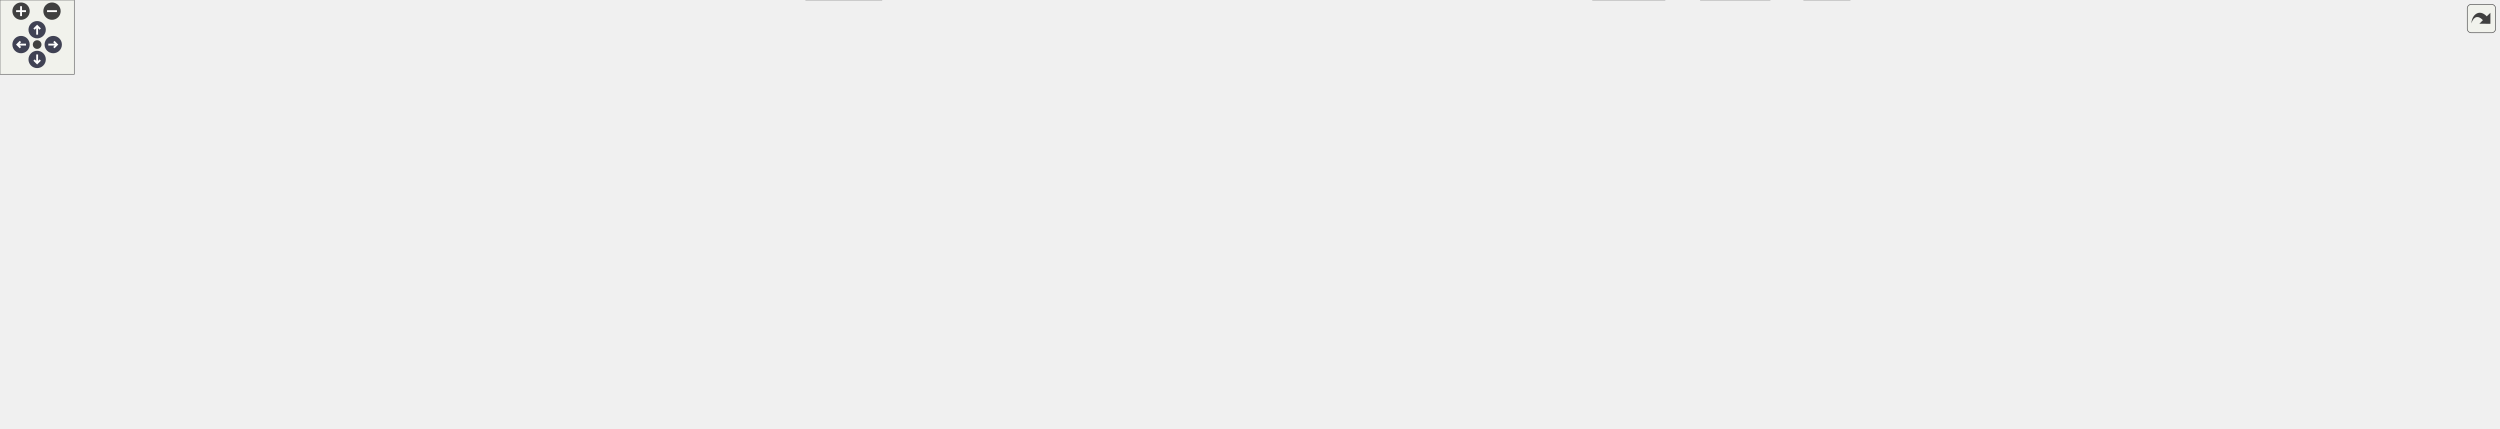
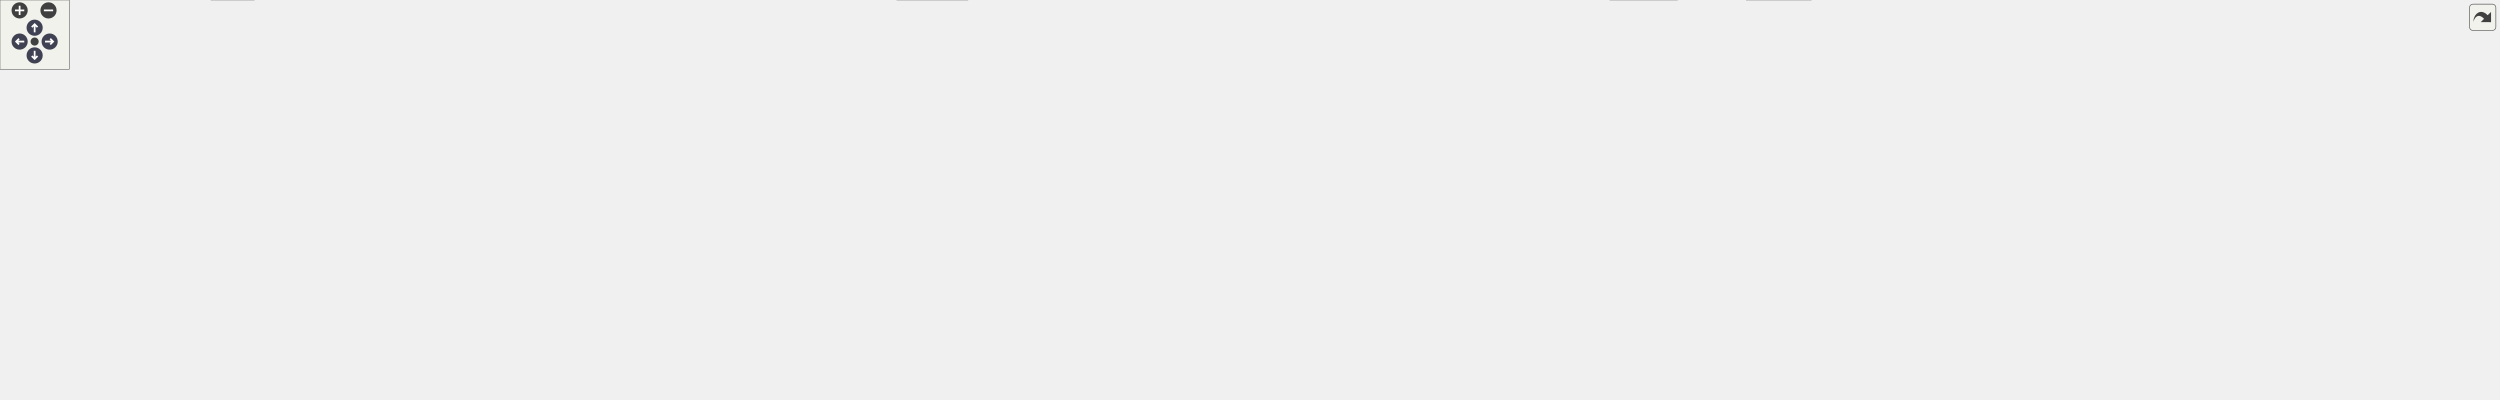
<svg xmlns="http://www.w3.org/2000/svg" xmlns:xlink="http://www.w3.org/1999/xlink" id="main" version="1.1" xml:space="preserve">
  <style type="text/css">
.node, .edge {opacity: 0.7;}
.node.selected, .edge.selected {opacity: 1;}
.edge:hover path { stroke: red; }
.edge:hover polygon { stroke: red; fill: red; }
</style>
  <defs>
    <circle id="rim" cx="0" cy="0" r="7" />
    <circle id="rim2" cx="0" cy="0" r="3.5" />
    <g id="zoomPlus">
      <use xlink:href="#rim" fill="#404040">
        <set attributeName="fill" to="#808080" begin="zoomplus.mouseover" end="zoomplus.mouseout" />
      </use>
      <path d="M-4,0h8M0,-4v8" fill="none" stroke="white" stroke-width="1.5" pointer-events="none" />
    </g>
    <g id="zoomMin">
      <use xlink:href="#rim" fill="#404040">
        <set attributeName="fill" to="#808080" begin="zoomminus.mouseover" end="zoomminus.mouseout" />
      </use>
      <path d="M-4,0h8" fill="none" stroke="white" stroke-width="1.5" pointer-events="none" />
    </g>
    <g id="arrowUp" transform="translate(30 24)">
      <use xlink:href="#rim" />
      <path pointer-events="none" fill="none" stroke="white" stroke-width="1.5" d="M0,-3.0v7 M-2.5,-0.5L0,-3.0L2.5,-0.5" />
    </g>
    <g id="arrowRight" transform="rotate(90) translate(36 -43)">
      <use xlink:href="#rim" />
      <path pointer-events="none" fill="none" stroke="white" stroke-width="1.5" d="M0,-3.0v7 M-2.5,-0.5L0,-3.0L2.5,-0.5" />
    </g>
    <g id="arrowDown" transform="rotate(180) translate(-30 -48)">
      <use xlink:href="#rim" />
      <path pointer-events="none" fill="none" stroke="white" stroke-width="1.5" d="M0,-3.0v7 M-2.5,-0.5L0,-3.0L2.5,-0.5" />
    </g>
    <g id="arrowLeft" transform="rotate(270) translate(-36 17)">
      <use xlink:href="#rim" />
      <path pointer-events="none" fill="none" stroke="white" stroke-width="1.5" d="M0,-3.0v7 M-2.5,-0.5L0,-3.0L2.5,-0.5" />
    </g>
    <g id="resetDef">
      <use xlink:href="#rim2" fill="#404040">
        <set attributeName="fill" to="#808080" begin="reset.mouseover" end="reset.mouseout" />
      </use>
    </g>
  </defs>
  <svg id="graph" class="graph">
    <g id="viewport">
      <g id="Node000001" class="node">
        <g id="a_Node000001">
          <a xlink:title="Unit safe linear algebra with mp-units and Eigen.">
-             <polygon fill="#999999" stroke="#666666" points="1414.5,-285.25 1284.5,-285.25 1284.5,-254.75 1414.5,-254.75 1414.5,-285.25" />
-             <text text-anchor="start" x="1292.5" y="-271.75" font-family="Helvetica,sans-Serif" font-size="10.00">/github/workspace/sample</text>
-             <text text-anchor="middle" x="1349.5" y="-260.5" font-family="Helvetica,sans-Serif" font-size="10.00">/mp_units_eigen.cpp</text>
+             <polygon fill="#999999" stroke="#666666" points="1560.5,-285.25 1430.5,-285.25 1430.5,-254.75 1560.5,-254.75 1560.5,-285.25" />
+             <text text-anchor="start" x="1438.5" y="-271.75" font-family="Helvetica,sans-Serif" font-size="10.00">/github/workspace/sample</text>
+             <text text-anchor="middle" x="1495.5" y="-260.5" font-family="Helvetica,sans-Serif" font-size="10.00">/mp_units_eigen.cpp</text>
          </a>
        </g>
      </g>
      <g id="Node000002" class="node">
        <g id="a_Node000002">
          <a xlink:title=" ">
            <polygon fill="#e0e0e0" stroke="#999999" points="97,-213.12 0,-213.12 0,-193.88 97,-193.88 97,-213.12" />
            <text text-anchor="middle" x="48.5" y="-199.62" font-family="Helvetica,sans-Serif" font-size="10.00">fcarouge/linalg.hpp</text>
          </a>
        </g>
      </g>
      <g id="edge1_Node000001_Node000002" class="edge">
        <g id="a_edge1_Node000001_Node000002">
          <a xlink:title=" ">
-             <path fill="none" stroke="#63b8ff" d="M1284.37,-267.92C1063.15,-264.01 341.54,-249.18 111.5,-218.75 105.88,-218.01 100.02,-217 94.23,-215.86" />
-             <polygon fill="#63b8ff" stroke="#63b8ff" points="95.27,-212.51 84.77,-213.87 93.83,-219.36 95.27,-212.51" />
+             <path fill="none" stroke="#63b8ff" d="M1430.25,-268.24C1192.27,-265.23 371.39,-252.56 111.5,-218.75 105.88,-218.02 100.01,-217.02 94.23,-215.89" />
+             <polygon fill="#63b8ff" stroke="#63b8ff" points="95.27,-212.53 84.76,-213.89 93.83,-219.38 95.27,-212.53" />
          </a>
        </g>
      </g>
      <g id="Node000003" class="node">
        <g id="a_Node000003">
          <a xlink:href="typed__linear__algebra_8hpp.xhtml" target="_top" xlink:title="Typed linear algebra implementation.">
-             <polygon fill="white" stroke="#666666" points="999.62,-218.75 891.38,-218.75 891.38,-188.25 999.62,-188.25 999.62,-218.75" />
-             <text text-anchor="start" x="899.38" y="-205.25" font-family="Helvetica,sans-Serif" font-size="10.00">fcarouge/typed_linear</text>
-             <text text-anchor="middle" x="945.5" y="-194" font-family="Helvetica,sans-Serif" font-size="10.00">_algebra.hpp</text>
+             <polygon fill="white" stroke="#666666" points="1083.62,-218.75 975.38,-218.75 975.38,-188.25 1083.62,-188.25 1083.62,-218.75" />
+             <text text-anchor="start" x="983.38" y="-205.25" font-family="Helvetica,sans-Serif" font-size="10.00">fcarouge/typed_linear</text>
+             <text text-anchor="middle" x="1029.5" y="-194" font-family="Helvetica,sans-Serif" font-size="10.00">_algebra.hpp</text>
          </a>
        </g>
      </g>
      <g id="edge2_Node000001_Node000003" class="edge">
        <g id="a_edge2_Node000001_Node000003">
          <a xlink:title=" ">
-             <path fill="none" stroke="#63b8ff" d="M1284.14,-258.57C1209.05,-246.58 1086.54,-227.02 1011.27,-215" />
-             <polygon fill="#63b8ff" stroke="#63b8ff" points="1011.99,-211.57 1001.56,-213.45 1010.89,-218.48 1011.99,-211.57" />
+             <path fill="none" stroke="#63b8ff" d="M1430.21,-259.96C1341.55,-247.69 1183.94,-225.88 1095.11,-213.58" />
+             <polygon fill="#63b8ff" stroke="#63b8ff" points="1095.72,-210.13 1085.33,-212.23 1094.76,-217.07 1095.72,-210.13" />
          </a>
        </g>
      </g>
      <g id="Node000009" class="node">
        <g id="a_Node000009">
          <a xlink:title=" ">
-             <polygon fill="#e0e0e0" stroke="#999999" points="1494,-19.25 1457,-19.25 1457,0 1494,0 1494,-19.25" />
-             <text text-anchor="middle" x="1475.5" y="-5.75" font-family="Helvetica,sans-Serif" font-size="10.00">tuple</text>
-           </a>
-         </g>
-       </g>
-       <g id="edge26_Node000001_Node000009" class="edge">
-         <g id="a_edge26_Node000001_Node000009">
-           <a xlink:title=" ">
-             <path fill="none" stroke="#63b8ff" d="M1325.71,-254.44C1301.92,-238.06 1271.29,-210.81 1289.5,-188.25 1337.2,-129.17 1399.07,-201.92 1456.5,-152.25 1490.53,-122.82 1490.45,-99.97 1485.5,-55.25 1484.59,-47.06 1482.78,-38.18 1480.94,-30.51" />
-             <polygon fill="#63b8ff" stroke="#63b8ff" points="1484.34,-29.69 1478.45,-20.88 1477.57,-31.44 1484.34,-29.69" />
+             <polygon fill="#e0e0e0" stroke="#999999" points="220,-19.25 183,-19.25 183,0 220,0 220,-19.25" />
+             <text text-anchor="middle" x="201.5" y="-5.75" font-family="Helvetica,sans-Serif" font-size="10.00">tuple</text>
+           </a>
+         </g>
+       </g>
+       <g id="edge27_Node000001_Node000009" class="edge">
+         <g id="a_edge27_Node000001_Node000009">
+           <a xlink:title=" ">
+             <path fill="none" stroke="#63b8ff" d="M1430.28,-268.26C1200.23,-265.38 434.82,-253.28 330.5,-218.75 280.53,-202.21 262.01,-195.84 232.5,-152.25 207.06,-114.67 202.08,-59.76 201.36,-30.59" />
+             <polygon fill="#63b8ff" stroke="#63b8ff" points="204.86,-30.95 201.28,-20.98 197.86,-31 204.86,-30.95" />
          </a>
        </g>
      </g>
      <g id="Node000010" class="node">
        <g id="a_Node000010">
          <a xlink:title=" ">
-             <polygon fill="#e0e0e0" stroke="#999999" points="712,-19.25 651,-19.25 651,0 712,0 712,-19.25" />
-             <text text-anchor="middle" x="681.5" y="-5.75" font-family="Helvetica,sans-Serif" font-size="10.00">type_traits</text>
-           </a>
-         </g>
-       </g>
-       <g id="edge27_Node000001_Node000010" class="edge">
-         <g id="a_edge27_Node000001_Node000010">
-           <a xlink:title=" ">
-             <path fill="none" stroke="#63b8ff" d="M1284.22,-267.56C1071.19,-262.63 404.61,-245.24 311.5,-218.75 252.85,-202.06 229.09,-200.26 191.5,-152.25 164.31,-117.52 140.7,-87.77 170.5,-55.25 201.95,-20.94 522.85,-12.91 639.45,-11.11" />
-             <polygon fill="#63b8ff" stroke="#63b8ff" points="639.26,-14.62 649.2,-10.97 639.16,-7.62 639.26,-14.62" />
+             <polygon fill="#e0e0e0" stroke="#999999" points="838,-19.25 777,-19.25 777,0 838,0 838,-19.25" />
+             <text text-anchor="middle" x="807.5" y="-5.75" font-family="Helvetica,sans-Serif" font-size="10.00">type_traits</text>
+           </a>
+         </g>
+       </g>
+       <g id="edge28_Node000001_Node000010" class="edge">
+         <g id="a_edge28_Node000001_Node000010">
+           <a xlink:title=" ">
+             <path fill="none" stroke="#63b8ff" d="M1430.17,-267.92C1184.49,-263.22 325.91,-240.52 245.5,-152.25 233,-138.53 233.58,-124.72 245.5,-110.5 312.19,-30.92 646.27,-14.7 765.3,-11.44" />
+             <polygon fill="#63b8ff" stroke="#63b8ff" points="765.36,-14.94 775.27,-11.18 765.18,-7.94 765.36,-14.94" />
          </a>
        </g>
      </g>
      <g id="Node000012" class="node">
        <g id="a_Node000012">
          <a xlink:title=" ">
-             <polygon fill="#e0e0e0" stroke="#999999" points="223.38,-74.5 179.62,-74.5 179.62,-55.25 223.38,-55.25 223.38,-74.5" />
-             <text text-anchor="middle" x="201.5" y="-61" font-family="Helvetica,sans-Serif" font-size="10.00">format</text>
-           </a>
-         </g>
-       </g>
-       <g id="edge24_Node000001_Node000012" class="edge">
-         <g id="a_edge24_Node000001_Node000012">
-           <a xlink:title=" ">
-             <path fill="none" stroke="#63b8ff" d="M1284.27,-267.06C1053.52,-259.57 285.54,-229.03 209.5,-152.25 192.56,-135.14 193.66,-105.71 196.87,-86.02" />
-             <polygon fill="#63b8ff" stroke="#63b8ff" points="200.26,-86.94 198.77,-76.45 193.39,-85.58 200.26,-86.94" />
-           </a>
-         </g>
-       </g>
-       <g id="Node000020" class="node">
-         <g id="a_Node000020">
-           <a xlink:title=" ">
-             <polygon fill="#e0e0e0" stroke="#999999" points="1332.88,-213.12 1298.12,-213.12 1298.12,-193.88 1332.88,-193.88 1332.88,-213.12" />
-             <text text-anchor="middle" x="1315.5" y="-199.62" font-family="Helvetica,sans-Serif" font-size="10.00">print</text>
-           </a>
-         </g>
-       </g>
-       <g id="edge25_Node000001_Node000020" class="edge">
-         <g id="a_edge25_Node000001_Node000020">
-           <a xlink:title=" ">
-             <path fill="none" stroke="#63b8ff" d="M1341.78,-254.36C1336.94,-245.18 1330.66,-233.25 1325.44,-223.36" />
-             <polygon fill="#63b8ff" stroke="#63b8ff" points="1328.62,-221.88 1320.86,-214.66 1322.42,-225.14 1328.62,-221.88" />
+             <polygon fill="#e0e0e0" stroke="#999999" points="1655.38,-74.5 1611.62,-74.5 1611.62,-55.25 1655.38,-55.25 1655.38,-74.5" />
+             <text text-anchor="middle" x="1633.5" y="-61" font-family="Helvetica,sans-Serif" font-size="10.00">format</text>
+           </a>
+         </g>
+       </g>
+       <g id="edge25_Node000001_Node000012" class="edge">
+         <g id="a_edge25_Node000001_Node000012">
+           <a xlink:title=" ">
+             <path fill="none" stroke="#63b8ff" d="M1471.61,-254.36C1447.72,-237.9 1417.01,-210.58 1435.5,-188.25 1490.33,-122.06 1567.68,-215.84 1625.5,-152.25 1641.62,-134.52 1640.79,-105.45 1637.86,-86" />
+             <polygon fill="#63b8ff" stroke="#63b8ff" points="1641.32,-85.5 1636.05,-76.3 1634.44,-86.78 1641.32,-85.5" />
          </a>
        </g>
      </g>
      <g id="Node000021" class="node">
        <g id="a_Node000021">
          <a xlink:title=" ">
-             <polygon fill="#e0e0e0" stroke="#999999" points="1418,-213.12 1351,-213.12 1351,-193.88 1418,-193.88 1418,-213.12" />
-             <text text-anchor="middle" x="1384.5" y="-199.62" font-family="Helvetica,sans-Serif" font-size="10.00">Eigen/Eigen</text>
-           </a>
-         </g>
-       </g>
-       <g id="edge28_Node000001_Node000021" class="edge">
-         <g id="a_edge28_Node000001_Node000021">
-           <a xlink:title=" ">
-             <path fill="none" stroke="#63b8ff" d="M1357.44,-254.36C1362.42,-245.18 1368.9,-233.25 1374.26,-223.36" />
-             <polygon fill="#63b8ff" stroke="#63b8ff" points="1377.3,-225.11 1378.99,-214.65 1371.14,-221.77 1377.3,-225.11" />
+             <polygon fill="#e0e0e0" stroke="#999999" points="1478.88,-213.12 1444.12,-213.12 1444.12,-193.88 1478.88,-193.88 1478.88,-213.12" />
+             <text text-anchor="middle" x="1461.5" y="-199.62" font-family="Helvetica,sans-Serif" font-size="10.00">print</text>
+           </a>
+         </g>
+       </g>
+       <g id="edge26_Node000001_Node000021" class="edge">
+         <g id="a_edge26_Node000001_Node000021">
+           <a xlink:title=" ">
+             <path fill="none" stroke="#63b8ff" d="M1487.78,-254.36C1482.94,-245.18 1476.66,-233.25 1471.44,-223.36" />
+             <polygon fill="#63b8ff" stroke="#63b8ff" points="1474.62,-221.88 1466.86,-214.66 1468.42,-225.14 1474.62,-221.88" />
          </a>
        </g>
      </g>
      <g id="Node000022" class="node">
        <g id="a_Node000022">
          <a xlink:title=" ">
-             <polygon fill="#e0e0e0" stroke="#999999" points="1538.62,-218.75 1436.38,-218.75 1436.38,-188.25 1538.62,-188.25 1538.62,-218.75" />
-             <text text-anchor="start" x="1444.38" y="-205.25" font-family="Helvetica,sans-Serif" font-size="10.00">mp-units/framework</text>
-             <text text-anchor="middle" x="1487.5" y="-194" font-family="Helvetica,sans-Serif" font-size="10.00">/quantity.h</text>
+             <polygon fill="#e0e0e0" stroke="#999999" points="1564,-213.12 1497,-213.12 1497,-193.88 1564,-193.88 1564,-213.12" />
+             <text text-anchor="middle" x="1530.5" y="-199.62" font-family="Helvetica,sans-Serif" font-size="10.00">Eigen/Eigen</text>
          </a>
        </g>
      </g>
      <g id="edge29_Node000001_Node000022" class="edge">
        <g id="a_edge29_Node000001_Node000022">
          <a xlink:title=" ">
-             <path fill="none" stroke="#63b8ff" d="M1380.81,-254.36C1400.13,-245.33 1425.14,-233.65 1446.09,-223.86" />
-             <polygon fill="#63b8ff" stroke="#63b8ff" points="1447.36,-227.12 1454.94,-219.72 1444.4,-220.78 1447.36,-227.12" />
+             <path fill="none" stroke="#63b8ff" d="M1503.44,-254.36C1508.42,-245.18 1514.9,-233.25 1520.26,-223.36" />
+             <polygon fill="#63b8ff" stroke="#63b8ff" points="1523.3,-225.11 1524.99,-214.65 1517.14,-221.77 1523.3,-225.11" />
          </a>
        </g>
      </g>
      <g id="Node000023" class="node">
        <g id="a_Node000023">
          <a xlink:title=" ">
-             <polygon fill="#e0e0e0" stroke="#999999" points="1658.62,-218.75 1556.38,-218.75 1556.38,-188.25 1658.62,-188.25 1658.62,-218.75" />
-             <text text-anchor="start" x="1564.38" y="-205.25" font-family="Helvetica,sans-Serif" font-size="10.00">mp-units/framework</text>
-             <text text-anchor="middle" x="1607.5" y="-194" font-family="Helvetica,sans-Serif" font-size="10.00">/quantity_point.h</text>
+             <polygon fill="#e0e0e0" stroke="#999999" points="1684.62,-218.75 1582.38,-218.75 1582.38,-188.25 1684.62,-188.25 1684.62,-218.75" />
+             <text text-anchor="start" x="1590.38" y="-205.25" font-family="Helvetica,sans-Serif" font-size="10.00">mp-units/framework</text>
+             <text text-anchor="middle" x="1633.5" y="-194" font-family="Helvetica,sans-Serif" font-size="10.00">/quantity.h</text>
          </a>
        </g>
      </g>
      <g id="edge30_Node000001_Node000023" class="edge">
        <g id="a_edge30_Node000001_Node000023">
          <a xlink:title=" ">
-             <path fill="none" stroke="#63b8ff" d="M1408.37,-254.28C1449.24,-244.07 1503.6,-230.47 1545.2,-220.08" />
-             <polygon fill="#63b8ff" stroke="#63b8ff" points="1545.98,-223.49 1554.83,-217.67 1544.28,-216.7 1545.98,-223.49" />
+             <path fill="none" stroke="#63b8ff" d="M1526.81,-254.36C1546.13,-245.33 1571.14,-233.65 1592.09,-223.86" />
+             <polygon fill="#63b8ff" stroke="#63b8ff" points="1593.36,-227.12 1600.94,-219.72 1590.4,-220.78 1593.36,-227.12" />
          </a>
        </g>
      </g>
      <g id="Node000024" class="node">
        <g id="a_Node000024">
          <a xlink:title=" ">
-             <polygon fill="#e0e0e0" stroke="#999999" points="1762.38,-213.12 1676.62,-213.12 1676.62,-193.88 1762.38,-193.88 1762.38,-213.12" />
-             <text text-anchor="middle" x="1719.5" y="-199.62" font-family="Helvetica,sans-Serif" font-size="10.00">mp-units/math.h</text>
+             <polygon fill="#e0e0e0" stroke="#999999" points="1804.62,-218.75 1702.38,-218.75 1702.38,-188.25 1804.62,-188.25 1804.62,-218.75" />
+             <text text-anchor="start" x="1710.38" y="-205.25" font-family="Helvetica,sans-Serif" font-size="10.00">mp-units/framework</text>
+             <text text-anchor="middle" x="1753.5" y="-194" font-family="Helvetica,sans-Serif" font-size="10.00">/quantity_point.h</text>
          </a>
        </g>
      </g>
      <g id="edge31_Node000001_Node000024" class="edge">
        <g id="a_edge31_Node000001_Node000024">
          <a xlink:title=" ">
-             <path fill="none" stroke="#63b8ff" d="M1414.75,-260.84C1479.31,-252.26 1580.76,-237.43 1667.5,-218.75 1670.82,-218.03 1674.25,-217.23 1677.69,-216.39" />
-             <polygon fill="#63b8ff" stroke="#63b8ff" points="1678.29,-219.85 1687.1,-213.96 1676.54,-213.07 1678.29,-219.85" />
+             <path fill="none" stroke="#63b8ff" d="M1554.37,-254.28C1595.24,-244.07 1649.6,-230.47 1691.2,-220.08" />
+             <polygon fill="#63b8ff" stroke="#63b8ff" points="1691.98,-223.49 1700.83,-217.67 1690.28,-216.7 1691.98,-223.49" />
          </a>
        </g>
      </g>
      <g id="Node000025" class="node">
        <g id="a_Node000025">
          <a xlink:title=" ">
-             <polygon fill="#e0e0e0" stroke="#999999" points="1889,-218.75 1780,-218.75 1780,-188.25 1889,-188.25 1889,-218.75" />
-             <text text-anchor="start" x="1788" y="-205.25" font-family="Helvetica,sans-Serif" font-size="10.00">mp-units/systems/isq</text>
-             <text text-anchor="middle" x="1834.5" y="-194" font-family="Helvetica,sans-Serif" font-size="10.00">/thermodynamics.h</text>
+             <polygon fill="#e0e0e0" stroke="#999999" points="1908.38,-213.12 1822.62,-213.12 1822.62,-193.88 1908.38,-193.88 1908.38,-213.12" />
+             <text text-anchor="middle" x="1865.5" y="-199.62" font-family="Helvetica,sans-Serif" font-size="10.00">mp-units/math.h</text>
          </a>
        </g>
      </g>
      <g id="edge32_Node000001_Node000025" class="edge">
        <g id="a_edge32_Node000001_Node000025">
          <a xlink:title=" ">
-             <path fill="none" stroke="#63b8ff" d="M1414.87,-263.34C1495.8,-255.86 1638.03,-241.17 1768.61,-219.15" />
-             <polygon fill="#63b8ff" stroke="#63b8ff" points="1768.83,-222.66 1778.1,-217.53 1767.65,-215.76 1768.83,-222.66" />
+             <path fill="none" stroke="#63b8ff" d="M1560.75,-260.84C1625.31,-252.26 1726.76,-237.43 1813.5,-218.75 1816.82,-218.03 1820.25,-217.23 1823.69,-216.39" />
+             <polygon fill="#63b8ff" stroke="#63b8ff" points="1824.29,-219.85 1833.1,-213.96 1822.54,-213.07 1824.29,-219.85" />
          </a>
        </g>
      </g>
      <g id="Node000026" class="node">
        <g id="a_Node000026">
          <a xlink:title=" ">
-             <polygon fill="#e0e0e0" stroke="#999999" points="2018.12,-213.12 1906.88,-213.12 1906.88,-193.88 2018.12,-193.88 2018.12,-213.12" />
-             <text text-anchor="middle" x="1962.5" y="-199.62" font-family="Helvetica,sans-Serif" font-size="10.00">mp-units/systems/si.h</text>
+             <polygon fill="#e0e0e0" stroke="#999999" points="2035,-218.75 1926,-218.75 1926,-188.25 2035,-188.25 2035,-218.75" />
+             <text text-anchor="start" x="1934" y="-205.25" font-family="Helvetica,sans-Serif" font-size="10.00">mp-units/systems/isq</text>
+             <text text-anchor="middle" x="1980.5" y="-194" font-family="Helvetica,sans-Serif" font-size="10.00">/thermodynamics.h</text>
          </a>
        </g>
      </g>
      <g id="edge33_Node000001_Node000026" class="edge">
        <g id="a_edge33_Node000001_Node000026">
          <a xlink:title=" ">
-             <path fill="none" stroke="#63b8ff" d="M1414.91,-265.72C1518.14,-259.94 1724.98,-245.89 1898.5,-218.75 1903.71,-217.94 1909.13,-216.95 1914.51,-215.88" />
-             <polygon fill="#63b8ff" stroke="#63b8ff" points="1914.87,-219.38 1923.95,-213.91 1913.44,-212.53 1914.87,-219.38" />
+             <path fill="none" stroke="#63b8ff" d="M1560.87,-263.34C1641.8,-255.86 1784.03,-241.17 1914.61,-219.15" />
+             <polygon fill="#63b8ff" stroke="#63b8ff" points="1914.83,-222.66 1924.1,-217.53 1913.65,-215.76 1914.83,-222.66" />
+           </a>
+         </g>
+       </g>
+       <g id="Node000027" class="node">
+         <g id="a_Node000027">
+           <a xlink:title=" ">
+             <polygon fill="#e0e0e0" stroke="#999999" points="2164.12,-213.12 2052.88,-213.12 2052.88,-193.88 2164.12,-193.88 2164.12,-213.12" />
+             <text text-anchor="middle" x="2108.5" y="-199.62" font-family="Helvetica,sans-Serif" font-size="10.00">mp-units/systems/si.h</text>
+           </a>
+         </g>
+       </g>
+       <g id="edge34_Node000001_Node000027" class="edge">
+         <g id="a_edge34_Node000001_Node000027">
+           <a xlink:title=" ">
+             <path fill="none" stroke="#63b8ff" d="M1560.91,-265.72C1664.14,-259.94 1870.98,-245.89 2044.5,-218.75 2049.71,-217.94 2055.13,-216.95 2060.51,-215.88" />
+             <polygon fill="#63b8ff" stroke="#63b8ff" points="2060.87,-219.38 2069.95,-213.91 2059.44,-212.53 2060.87,-219.38" />
          </a>
        </g>
      </g>
      <g id="Node000004" class="node">
        <g id="a_Node000004">
          <a xlink:href="typed__linear__algebra__forward_8hpp.xhtml" target="_top" xlink:title="Authoritative forward declaration header.">
-             <polygon fill="white" stroke="#666666" points="1248.75,-146.62 1144.25,-146.62 1144.25,-116.12 1248.75,-116.12 1248.75,-146.62" />
-             <text text-anchor="start" x="1152.25" y="-133.12" font-family="Helvetica,sans-Serif" font-size="10.00">typed_linear_algebra</text>
-             <text text-anchor="middle" x="1196.5" y="-121.88" font-family="Helvetica,sans-Serif" font-size="10.00">_forward.hpp</text>
+             <polygon fill="white" stroke="#666666" points="1395.75,-146.62 1291.25,-146.62 1291.25,-116.12 1395.75,-116.12 1395.75,-146.62" />
+             <text text-anchor="start" x="1299.25" y="-133.12" font-family="Helvetica,sans-Serif" font-size="10.00">typed_linear_algebra</text>
+             <text text-anchor="middle" x="1343.5" y="-121.88" font-family="Helvetica,sans-Serif" font-size="10.00">_forward.hpp</text>
          </a>
        </g>
      </g>
      <g id="edge3_Node000003_Node000004" class="edge">
        <g id="a_edge3_Node000003_Node000004">
          <a xlink:title=" ">
-             <path fill="none" stroke="#63b8ff" d="M999.78,-189.01C1037.9,-179.33 1090.01,-165.66 1135.5,-152.25 1137.46,-151.67 1139.45,-151.08 1141.46,-150.47" />
-             <polygon fill="#63b8ff" stroke="#63b8ff" points="1142.32,-153.86 1150.83,-147.56 1140.25,-147.18 1142.32,-153.86" />
+             <path fill="none" stroke="#63b8ff" d="M1083.72,-193.66C1135.24,-184.8 1214.69,-169.96 1282.5,-152.25 1284.91,-151.62 1287.36,-150.95 1289.83,-150.25" />
+             <polygon fill="#63b8ff" stroke="#63b8ff" points="1290.65,-153.66 1299.25,-147.46 1288.67,-146.95 1290.65,-153.66" />
          </a>
        </g>
      </g>
      <g id="Node000005" class="node">
        <g id="a_Node000005">
          <a xlink:href="format_8hpp.xhtml" target="_top" xlink:title="Formatting support for the typed matrix.">
-             <polygon fill="white" stroke="#666666" points="1371.75,-146.62 1267.25,-146.62 1267.25,-116.12 1371.75,-116.12 1371.75,-146.62" />
-             <text text-anchor="start" x="1275.25" y="-133.12" font-family="Helvetica,sans-Serif" font-size="10.00">typed_linear_algebra</text>
-             <text text-anchor="middle" x="1319.5" y="-121.88" font-family="Helvetica,sans-Serif" font-size="10.00">_internal/format.hpp</text>
+             <polygon fill="white" stroke="#666666" points="1555.75,-146.62 1451.25,-146.62 1451.25,-116.12 1555.75,-116.12 1555.75,-146.62" />
+             <text text-anchor="start" x="1459.25" y="-133.12" font-family="Helvetica,sans-Serif" font-size="10.00">typed_linear_algebra</text>
+             <text text-anchor="middle" x="1503.5" y="-121.88" font-family="Helvetica,sans-Serif" font-size="10.00">_internal/format.hpp</text>
          </a>
        </g>
      </g>
      <g id="edge4_Node000003_Node000005" class="edge">
        <g id="a_edge4_Node000003_Node000005">
          <a xlink:title=" ">
-             <path fill="none" stroke="#63b8ff" d="M1000.1,-196.24C1062.77,-188.46 1168.39,-173.58 1257.5,-152.25 1260.1,-151.63 1262.74,-150.95 1265.41,-150.24" />
-             <polygon fill="#63b8ff" stroke="#63b8ff" points="1266.26,-153.63 1274.92,-147.53 1264.34,-146.9 1266.26,-153.63" />
+             <path fill="none" stroke="#63b8ff" d="M1084.1,-198.74C1162.83,-192.65 1312.49,-178.57 1437.5,-152.25 1440.68,-151.58 1443.94,-150.83 1447.21,-150.02" />
+             <polygon fill="#63b8ff" stroke="#63b8ff" points="1448.08,-153.41 1456.85,-147.47 1446.29,-146.64 1448.08,-153.41" />
          </a>
        </g>
      </g>
      <g id="Node000006" class="node">
        <g id="a_Node000006">
          <a xlink:href="utility_8hpp.xhtml" target="_top" xlink:title=" ">
-             <polygon fill="white" stroke="#666666" points="1343.75,-74.5 1287.25,-74.5 1287.25,-55.25 1343.75,-55.25 1343.75,-74.5" />
-             <text text-anchor="middle" x="1315.5" y="-61" font-family="Helvetica,sans-Serif" font-size="10.00">utility.hpp</text>
+             <polygon fill="white" stroke="#666666" points="1451.75,-74.5 1395.25,-74.5 1395.25,-55.25 1451.75,-55.25 1451.75,-74.5" />
+             <text text-anchor="middle" x="1423.5" y="-61" font-family="Helvetica,sans-Serif" font-size="10.00">utility.hpp</text>
          </a>
        </g>
      </g>
      <g id="edge12_Node000003_Node000006" class="edge">
        <g id="a_edge12_Node000003_Node000006">
          <a xlink:title=" ">
-             <path fill="none" stroke="#63b8ff" d="M891.07,-202.67C736.15,-202.59 301.25,-198.24 258.5,-152.25 245.87,-138.66 245.66,-123.89 258.5,-110.5 294.33,-73.12 1087.44,-66.97 1275.69,-66.03" />
-             <polygon fill="#63b8ff" stroke="#63b8ff" points="1275.45,-69.53 1285.43,-65.99 1275.42,-62.53 1275.45,-69.53" />
+             <path fill="none" stroke="#63b8ff" d="M1084.09,-202.61C1176.67,-201.62 1358.88,-194.22 1404.5,-152.25 1422.58,-135.62 1425.48,-106.05 1425.12,-86.2" />
+             <polygon fill="#63b8ff" stroke="#63b8ff" points="1428.62,-86.12 1424.61,-76.31 1421.63,-86.48 1428.62,-86.12" />
          </a>
        </g>
      </g>
      <g id="Node000007" class="node">
        <g id="a_Node000007">
          <a xlink:title=" ">
-             <polygon fill="#e0e0e0" stroke="#999999" points="1429.38,-19.25 1373.62,-19.25 1373.62,0 1429.38,0 1429.38,-19.25" />
-             <text text-anchor="middle" x="1401.5" y="-5.75" font-family="Helvetica,sans-Serif" font-size="10.00">concepts</text>
+             <polygon fill="#e0e0e0" stroke="#999999" points="1568.38,-19.25 1512.62,-19.25 1512.62,0 1568.38,0 1568.38,-19.25" />
+             <text text-anchor="middle" x="1540.5" y="-5.75" font-family="Helvetica,sans-Serif" font-size="10.00">concepts</text>
          </a>
        </g>
      </g>
      <g id="edge13_Node000003_Node000007" class="edge">
        <g id="a_edge13_Node000003_Node000007">
          <a xlink:title=" ">
-             <path fill="none" stroke="#63b8ff" d="M999.73,-200.03C1114.14,-194.34 1372.12,-178.69 1401.5,-152.25 1434.04,-122.98 1426.42,-98.3 1418.5,-55.25 1416.93,-46.7 1413.79,-37.66 1410.63,-29.97" />
-             <polygon fill="#63b8ff" stroke="#63b8ff" points="1413.89,-28.68 1406.64,-20.96 1407.49,-31.52 1413.89,-28.68" />
+             <path fill="none" stroke="#63b8ff" d="M1083.74,-201.45C1213.33,-198.4 1532.55,-187.34 1564.5,-152.25 1595.6,-118.09 1569.12,-59.21 1552.11,-29.27" />
+             <polygon fill="#63b8ff" stroke="#63b8ff" points="1555.29,-27.76 1547.17,-20.95 1549.27,-31.34 1555.29,-27.76" />
          </a>
        </g>
      </g>
      <g id="edge17_Node000003_Node000009" class="edge">
        <g id="a_edge17_Node000003_Node000009">
          <a xlink:title=" ">
-             <path fill="none" stroke="#63b8ff" d="M999.88,-200.11C1118.93,-194.41 1394.63,-178.5 1427.5,-152.25 1464.94,-122.35 1473.34,-61.94 1475.12,-30.57" />
-             <polygon fill="#63b8ff" stroke="#63b8ff" points="1478.6,-31.04 1475.48,-20.92 1471.61,-30.78 1478.6,-31.04" />
+             <path fill="none" stroke="#63b8ff" d="M975.11,-202.52C806.82,-202.12 302.54,-197.14 245.5,-152.25 208.16,-122.86 201.79,-62.23 201.14,-30.69" />
+             <polygon fill="#63b8ff" stroke="#63b8ff" points="204.64,-30.97 201.14,-20.97 197.64,-30.98 204.64,-30.97" />
          </a>
        </g>
      </g>
      <g id="Node000011" class="node">
        <g id="a_Node000011">
          <a xlink:title=" ">
-             <polygon fill="#e0e0e0" stroke="#999999" points="1409.62,-74.5 1361.38,-74.5 1361.38,-55.25 1409.62,-55.25 1409.62,-74.5" />
-             <text text-anchor="middle" x="1385.5" y="-61" font-family="Helvetica,sans-Serif" font-size="10.00">cstddef</text>
+             <polygon fill="#e0e0e0" stroke="#999999" points="827.62,-74.5 779.38,-74.5 779.38,-55.25 827.62,-55.25 827.62,-74.5" />
+             <text text-anchor="middle" x="803.5" y="-61" font-family="Helvetica,sans-Serif" font-size="10.00">cstddef</text>
          </a>
        </g>
      </g>
      <g id="edge14_Node000003_Node000011" class="edge">
        <g id="a_edge14_Node000003_Node000011">
          <a xlink:title=" ">
-             <path fill="none" stroke="#63b8ff" d="M1000.07,-200.06C1111.05,-194.55 1354.79,-179.47 1380.5,-152.25 1396.99,-134.79 1394.83,-105.44 1390.89,-85.87" />
-             <polygon fill="#63b8ff" stroke="#63b8ff" points="1394.35,-85.29 1388.63,-76.36 1387.53,-86.9 1394.35,-85.29" />
+             <path fill="none" stroke="#63b8ff" d="M975.09,-203.14C807.48,-204.55 307.28,-204.31 258.5,-152.25 245.81,-138.71 245.93,-124.15 258.5,-110.5 292.98,-73.08 652.01,-67.04 767.75,-66.06" />
+             <polygon fill="#63b8ff" stroke="#63b8ff" points="767.62,-69.56 777.59,-65.99 767.56,-62.56 767.62,-69.56" />
          </a>
        </g>
      </g>
      <g id="edge15_Node000003_Node000012" class="edge">
        <g id="a_edge15_Node000003_Node000012">
          <a xlink:title=" ">
-             <path fill="none" stroke="#63b8ff" d="M890.89,-201.67C735.34,-198.88 297.72,-187.9 244.5,-152.25 221.91,-137.12 210.68,-106.45 205.49,-86.03" />
-             <polygon fill="#63b8ff" stroke="#63b8ff" points="208.92,-85.34 203.31,-76.35 202.09,-86.87 208.92,-85.34" />
+             <path fill="none" stroke="#63b8ff" d="M1083.76,-200.86C1217.79,-196.38 1556.62,-182.19 1597.5,-152.25 1618.67,-136.74 1627.46,-106.41 1631.06,-86.14" />
+             <polygon fill="#63b8ff" stroke="#63b8ff" points="1634.52,-86.68 1632.51,-76.28 1627.59,-85.67 1634.52,-86.68" />
          </a>
        </g>
      </g>
      <g id="Node000013" class="node">
        <g id="a_Node000013">
          <a xlink:title=" ">
            <polygon fill="#e0e0e0" stroke="#999999" points="339.25,-141 267.75,-141 267.75,-121.75 339.25,-121.75 339.25,-141" />
            <text text-anchor="middle" x="303.5" y="-127.5" font-family="Helvetica,sans-Serif" font-size="10.00">initializer_list</text>
          </a>
        </g>
      </g>
      <g id="edge16_Node000003_Node000013" class="edge">
        <g id="a_edge16_Node000003_Node000013">
          <a xlink:title=" ">
-             <path fill="none" stroke="#63b8ff" d="M891.08,-200.23C763.92,-194.54 450.41,-178.27 348.5,-152.25 342.4,-150.69 336.08,-148.38 330.17,-145.88" />
-             <polygon fill="#63b8ff" stroke="#63b8ff" points="332.05,-142.89 321.5,-141.93 329.14,-149.26 332.05,-142.89" />
+             <path fill="none" stroke="#63b8ff" d="M975.02,-200.88C835.29,-196.33 466.9,-181.82 348.5,-152.25 342.39,-150.72 336.06,-148.43 330.16,-145.93" />
+             <polygon fill="#63b8ff" stroke="#63b8ff" points="332.04,-142.94 321.48,-141.97 329.13,-149.31 332.04,-142.94" />
          </a>
        </g>
      </g>
      <g id="Node000014" class="node">
        <g id="a_Node000014">
          <a xlink:title=" ">
            <polygon fill="#e0e0e0" stroke="#999999" points="395.75,-141 357.25,-141 357.25,-121.75 395.75,-121.75 395.75,-141" />
            <text text-anchor="middle" x="376.5" y="-127.5" font-family="Helvetica,sans-Serif" font-size="10.00">utility</text>
          </a>
        </g>
      </g>
      <g id="edge18_Node000003_Node000014" class="edge">
        <g id="a_edge18_Node000003_Node000014">
          <a xlink:title=" ">
-             <path fill="none" stroke="#63b8ff" d="M891.11,-200.9C772.43,-196.86 493.83,-184.17 405.5,-152.25 402.32,-151.1 399.17,-149.52 396.17,-147.75" />
-             <polygon fill="#63b8ff" stroke="#63b8ff" points="398.27,-144.95 388.04,-142.19 394.32,-150.73 398.27,-144.95" />
+             <path fill="none" stroke="#63b8ff" d="M975.05,-201.81C842.95,-199.55 508.72,-190.15 404.5,-152.25 401.5,-151.16 398.54,-149.66 395.72,-147.97" />
+             <polygon fill="#63b8ff" stroke="#63b8ff" points="397.8,-145.15 387.61,-142.25 393.77,-150.87 397.8,-145.15" />
          </a>
        </g>
      </g>
      <g id="Node000015" class="node">
        <g id="a_Node000015">
          <a xlink:title=" ">
-             <polygon fill="#e0e0e0" stroke="#999999" points="568.88,-146.62 414.12,-146.62 414.12,-116.12 568.88,-116.12 568.88,-146.62" />
-             <text text-anchor="start" x="422.12" y="-133.12" font-family="Helvetica,sans-Serif" font-size="10.00">typed_linear_algebra</text>
-             <text text-anchor="middle" x="491.5" y="-121.88" font-family="Helvetica,sans-Serif" font-size="10.00">_internal/algorithm/substract.tpp</text>
+             <polygon fill="#e0e0e0" stroke="#999999" points="543.5,-146.62 413.5,-146.62 413.5,-116.12 543.5,-116.12 543.5,-146.62" />
+             <text text-anchor="start" x="421.5" y="-133.12" font-family="Helvetica,sans-Serif" font-size="10.00">typed_linear_algebra</text>
+             <text text-anchor="middle" x="478.5" y="-121.88" font-family="Helvetica,sans-Serif" font-size="10.00">_internal/algorithm/add.tpp</text>
          </a>
        </g>
      </g>
      <g id="edge19_Node000003_Node000015" class="edge">
        <g id="a_edge19_Node000003_Node000015">
          <a xlink:title=" ">
-             <path fill="none" stroke="#63b8ff" d="M891.16,-196.58C819.31,-188.41 688.9,-172.38 578.5,-152.25 573.65,-151.37 568.67,-150.4 563.65,-149.37" />
-             <polygon fill="#63b8ff" stroke="#63b8ff" points="564.66,-146.01 554.16,-147.38 563.22,-152.86 564.66,-146.01" />
+             <path fill="none" stroke="#63b8ff" d="M975.09,-199.56C886.11,-194.14 704.16,-180.42 552.5,-152.25 548.47,-151.5 544.34,-150.65 540.19,-149.72" />
+             <polygon fill="#63b8ff" stroke="#63b8ff" points="541.22,-146.37 530.69,-147.47 539.61,-153.18 541.22,-146.37" />
          </a>
        </g>
      </g>
      <g id="Node000016" class="node">
        <g id="a_Node000016">
          <a xlink:title=" ">
-             <polygon fill="#e0e0e0" stroke="#999999" points="749.62,-146.62 587.38,-146.62 587.38,-116.12 749.62,-116.12 749.62,-146.62" />
-             <text text-anchor="start" x="595.38" y="-133.12" font-family="Helvetica,sans-Serif" font-size="10.00">typed_linear_algebra</text>
-             <text text-anchor="middle" x="668.5" y="-121.88" font-family="Helvetica,sans-Serif" font-size="10.00">_internal/algorithm/transposed.tpp</text>
+             <polygon fill="#e0e0e0" stroke="#999999" points="715.88,-146.62 561.12,-146.62 561.12,-116.12 715.88,-116.12 715.88,-146.62" />
+             <text text-anchor="start" x="569.12" y="-133.12" font-family="Helvetica,sans-Serif" font-size="10.00">typed_linear_algebra</text>
+             <text text-anchor="middle" x="638.5" y="-121.88" font-family="Helvetica,sans-Serif" font-size="10.00">_internal/algorithm/substract.tpp</text>
          </a>
        </g>
      </g>
      <g id="edge20_Node000003_Node000016" class="edge">
        <g id="a_edge20_Node000003_Node000016">
          <a xlink:title=" ">
-             <path fill="none" stroke="#63b8ff" d="M891.1,-188.73C847.2,-177.61 785.15,-161.91 737.71,-149.89" />
-             <polygon fill="#63b8ff" stroke="#63b8ff" points="738.61,-146.51 728.06,-147.45 736.9,-153.3 738.61,-146.51" />
+             <path fill="none" stroke="#63b8ff" d="M974.95,-194.51C913.97,-185.33 812.37,-169.34 725.5,-152.25 720.97,-151.36 716.31,-150.41 711.62,-149.42" />
+             <polygon fill="#63b8ff" stroke="#63b8ff" points="712.65,-146.06 702.14,-147.38 711.18,-152.9 712.65,-146.06" />
          </a>
        </g>
      </g>
      <g id="Node000017" class="node">
        <g id="a_Node000017">
          <a xlink:title=" ">
-             <polygon fill="#e0e0e0" stroke="#999999" points="871.75,-146.62 767.25,-146.62 767.25,-116.12 871.75,-116.12 871.75,-146.62" />
-             <text text-anchor="start" x="775.25" y="-133.12" font-family="Helvetica,sans-Serif" font-size="10.00">typed_linear_algebra</text>
-             <text text-anchor="middle" x="819.5" y="-121.88" font-family="Helvetica,sans-Serif" font-size="10.00">_internal/cast.tpp</text>
+             <polygon fill="#e0e0e0" stroke="#999999" points="896.62,-146.62 734.38,-146.62 734.38,-116.12 896.62,-116.12 896.62,-146.62" />
+             <text text-anchor="start" x="742.38" y="-133.12" font-family="Helvetica,sans-Serif" font-size="10.00">typed_linear_algebra</text>
+             <text text-anchor="middle" x="815.5" y="-121.88" font-family="Helvetica,sans-Serif" font-size="10.00">_internal/algorithm/transposed.tpp</text>
          </a>
        </g>
      </g>
      <g id="edge21_Node000003_Node000017" class="edge">
        <g id="a_edge21_Node000003_Node000017">
          <a xlink:title=" ">
-             <path fill="none" stroke="#63b8ff" d="M919.09,-187.8C900.69,-177.56 875.92,-163.78 855.69,-152.52" />
-             <polygon fill="#63b8ff" stroke="#63b8ff" points="857.64,-149.6 847.2,-147.79 854.24,-155.71 857.64,-149.6" />
+             <path fill="none" stroke="#63b8ff" d="M984.64,-187.8C951.54,-176.95 906.3,-162.13 870.94,-150.54" />
+             <polygon fill="#63b8ff" stroke="#63b8ff" points="872.33,-147.32 861.74,-147.53 870.15,-153.97 872.33,-147.32" />
          </a>
        </g>
      </g>
      <g id="Node000018" class="node">
        <g id="a_Node000018">
          <a xlink:title=" ">
-             <polygon fill="#e0e0e0" stroke="#999999" points="1001.12,-146.62 889.88,-146.62 889.88,-116.12 1001.12,-116.12 1001.12,-146.62" />
-             <text text-anchor="start" x="897.88" y="-133.12" font-family="Helvetica,sans-Serif" font-size="10.00">typed_linear_algebra</text>
-             <text text-anchor="middle" x="945.5" y="-121.88" font-family="Helvetica,sans-Serif" font-size="10.00">_internal/operation.tpp</text>
+             <polygon fill="#e0e0e0" stroke="#999999" points="1018.75,-146.62 914.25,-146.62 914.25,-116.12 1018.75,-116.12 1018.75,-146.62" />
+             <text text-anchor="start" x="922.25" y="-133.12" font-family="Helvetica,sans-Serif" font-size="10.00">typed_linear_algebra</text>
+             <text text-anchor="middle" x="966.5" y="-121.88" font-family="Helvetica,sans-Serif" font-size="10.00">_internal/cast.tpp</text>
          </a>
        </g>
      </g>
      <g id="edge22_Node000003_Node000018" class="edge">
        <g id="a_edge22_Node000003_Node000018">
          <a xlink:title=" ">
-             <path fill="none" stroke="#63b8ff" d="M945.5,-187.97C945.5,-179.41 945.5,-168.34 945.5,-158.33" />
-             <polygon fill="#63b8ff" stroke="#63b8ff" points="949,-158.4 945.5,-148.4 942,-158.4 949,-158.4" />
+             <path fill="none" stroke="#63b8ff" d="M1016.45,-187.97C1008,-178.57 996.82,-166.12 987.18,-155.39" />
+             <polygon fill="#63b8ff" stroke="#63b8ff" points="989.84,-153.11 980.55,-148.01 984.63,-157.79 989.84,-153.11" />
          </a>
        </g>
      </g>
      <g id="Node000019" class="node">
        <g id="a_Node000019">
          <a xlink:title=" ">
-             <polygon fill="#e0e0e0" stroke="#999999" points="1126.25,-152.25 1018.75,-152.25 1018.75,-110.5 1126.25,-110.5 1126.25,-152.25" />
-             <text text-anchor="start" x="1026.75" y="-138.75" font-family="Helvetica,sans-Serif" font-size="10.00">typed_linear_algebra</text>
-             <text text-anchor="start" x="1026.75" y="-127.5" font-family="Helvetica,sans-Serif" font-size="10.00">_internal/typed_linear</text>
-             <text text-anchor="middle" x="1072.5" y="-116.25" font-family="Helvetica,sans-Serif" font-size="10.00">_algebra.tpp</text>
+             <polygon fill="#e0e0e0" stroke="#999999" points="1148.12,-146.62 1036.88,-146.62 1036.88,-116.12 1148.12,-116.12 1148.12,-146.62" />
+             <text text-anchor="start" x="1044.88" y="-133.12" font-family="Helvetica,sans-Serif" font-size="10.00">typed_linear_algebra</text>
+             <text text-anchor="middle" x="1092.5" y="-121.88" font-family="Helvetica,sans-Serif" font-size="10.00">_internal/operation.tpp</text>
          </a>
        </g>
      </g>
      <g id="edge23_Node000003_Node000019" class="edge">
        <g id="a_edge23_Node000003_Node000019">
          <a xlink:title=" ">
-             <path fill="none" stroke="#63b8ff" d="M972.12,-187.8C987.71,-179.19 1007.84,-168.08 1025.97,-158.07" />
-             <polygon fill="#63b8ff" stroke="#63b8ff" points="1027.41,-161.27 1034.47,-153.37 1024.03,-155.14 1027.41,-161.27" />
+             <path fill="none" stroke="#63b8ff" d="M1042.55,-187.97C1051,-178.57 1062.18,-166.12 1071.82,-155.39" />
+             <polygon fill="#63b8ff" stroke="#63b8ff" points="1074.37,-157.79 1078.45,-148.01 1069.16,-153.11 1074.37,-157.79" />
+           </a>
+         </g>
+       </g>
+       <g id="Node000020" class="node">
+         <g id="a_Node000020">
+           <a xlink:title=" ">
+             <polygon fill="#e0e0e0" stroke="#999999" points="1273.25,-152.25 1165.75,-152.25 1165.75,-110.5 1273.25,-110.5 1273.25,-152.25" />
+             <text text-anchor="start" x="1173.75" y="-138.75" font-family="Helvetica,sans-Serif" font-size="10.00">typed_linear_algebra</text>
+             <text text-anchor="start" x="1173.75" y="-127.5" font-family="Helvetica,sans-Serif" font-size="10.00">_internal/typed_linear</text>
+             <text text-anchor="middle" x="1219.5" y="-116.25" font-family="Helvetica,sans-Serif" font-size="10.00">_algebra.tpp</text>
+           </a>
+         </g>
+       </g>
+       <g id="edge24_Node000003_Node000020" class="edge">
+         <g id="a_edge24_Node000003_Node000020">
+           <a xlink:title=" ">
+             <path fill="none" stroke="#63b8ff" d="M1069.33,-187.8C1094.03,-178.68 1126.35,-166.76 1154.67,-156.3" />
+             <polygon fill="#63b8ff" stroke="#63b8ff" points="1155.72,-159.65 1163.89,-152.9 1153.29,-153.08 1155.72,-159.65" />
          </a>
        </g>
      </g>
      <g id="edge5_Node000005_Node000006" class="edge">
        <g id="a_edge5_Node000005_Node000006">
          <a xlink:title=" ">
-             <path fill="none" stroke="#63b8ff" d="M1318.59,-115.74C1318.05,-106.95 1317.35,-95.65 1316.75,-86.03" />
-             <polygon fill="#63b8ff" stroke="#63b8ff" points="1320.25,-85.97 1316.14,-76.21 1313.27,-86.41 1320.25,-85.97" />
+             <path fill="none" stroke="#63b8ff" d="M1485.35,-115.74C1472.73,-105.57 1455.94,-92.03 1443.04,-81.63" />
+             <polygon fill="#63b8ff" stroke="#63b8ff" points="1445.6,-79.2 1435.62,-75.65 1441.21,-84.65 1445.6,-79.2" />
          </a>
        </g>
      </g>
      <g id="edge10_Node000005_Node000011" class="edge">
        <g id="a_edge10_Node000005_Node000011">
          <a xlink:title=" ">
-             <path fill="none" stroke="#63b8ff" d="M1334.48,-115.74C1344.58,-105.87 1357.93,-92.82 1368.44,-82.54" />
-             <polygon fill="#63b8ff" stroke="#63b8ff" points="1370.68,-85.25 1375.39,-75.76 1365.79,-80.24 1370.68,-85.25" />
+             <path fill="none" stroke="#63b8ff" d="M1450.79,-118.53C1435.88,-115.53 1419.61,-112.57 1404.5,-110.5 1191.24,-81.29 932.6,-70.21 839.25,-66.98" />
+             <polygon fill="#63b8ff" stroke="#63b8ff" points="839.57,-63.49 829.46,-66.65 839.33,-70.49 839.57,-63.49" />
          </a>
        </g>
      </g>
      <g id="edge11_Node000005_Node000012" class="edge">
        <g id="a_edge11_Node000005_Node000012">
          <a xlink:title=" ">
-             <path fill="none" stroke="#63b8ff" d="M1278.87,-115.65C1271.83,-113.59 1264.51,-111.75 1257.5,-110.5 1054.14,-74.29 391.75,-67.25 234.98,-66.09" />
-             <polygon fill="#63b8ff" stroke="#63b8ff" points="235.31,-62.59 225.29,-66.02 235.26,-69.59 235.31,-62.59" />
+             <path fill="none" stroke="#63b8ff" d="M1533,-115.74C1554.66,-104.99 1583.91,-90.48 1605.27,-79.88" />
+             <polygon fill="#63b8ff" stroke="#63b8ff" points="1606.58,-83.14 1613.98,-75.56 1603.47,-76.87 1606.58,-83.14" />
          </a>
        </g>
      </g>
      <g id="edge6_Node000006_Node000007" class="edge">
        <g id="a_edge6_Node000006_Node000007">
          <a xlink:title=" ">
-             <path fill="none" stroke="#63b8ff" d="M1330.09,-54.84C1342.94,-46.89 1361.91,-35.14 1377.07,-25.75" />
-             <polygon fill="#63b8ff" stroke="#63b8ff" points="1378.89,-28.74 1385.55,-20.5 1375.21,-22.79 1378.89,-28.74" />
+             <path fill="none" stroke="#63b8ff" d="M1443.35,-54.84C1461.67,-46.5 1489.15,-34 1510.21,-24.41" />
+             <polygon fill="#63b8ff" stroke="#63b8ff" points="1511.53,-27.66 1519.18,-20.33 1508.63,-21.29 1511.53,-27.66" />
          </a>
        </g>
      </g>
      <g id="Node000008" class="node">
        <g id="a_Node000008">
          <a xlink:title=" ">
-             <polygon fill="#e0e0e0" stroke="#999999" points="1344.5,-19.25 1286.5,-19.25 1286.5,0 1344.5,0 1344.5,-19.25" />
-             <text text-anchor="middle" x="1315.5" y="-5.75" font-family="Helvetica,sans-Serif" font-size="10.00">functional</text>
+             <polygon fill="#e0e0e0" stroke="#999999" points="1452.5,-19.25 1394.5,-19.25 1394.5,0 1452.5,0 1452.5,-19.25" />
+             <text text-anchor="middle" x="1423.5" y="-5.75" font-family="Helvetica,sans-Serif" font-size="10.00">functional</text>
          </a>
        </g>
      </g>
      <g id="edge7_Node000006_Node000008" class="edge">
        <g id="a_edge7_Node000006_Node000008">
          <a xlink:title=" ">
-             <path fill="none" stroke="#63b8ff" d="M1315.5,-55.08C1315.5,-48.57 1315.5,-39.42 1315.5,-31.12" />
-             <polygon fill="#63b8ff" stroke="#63b8ff" points="1319,-31.12 1315.5,-21.12 1312,-31.12 1319,-31.12" />
+             <path fill="none" stroke="#63b8ff" d="M1423.5,-55.08C1423.5,-48.57 1423.5,-39.42 1423.5,-31.12" />
+             <polygon fill="#63b8ff" stroke="#63b8ff" points="1427,-31.12 1423.5,-21.12 1420,-31.12 1427,-31.12" />
          </a>
        </g>
      </g>
      <g id="edge8_Node000006_Node000009" class="edge">
        <g id="a_edge8_Node000006_Node000009">
          <a xlink:title=" ">
-             <path fill="none" stroke="#63b8ff" d="M1342.64,-54.84C1371.29,-45.31 1416.31,-30.32 1445.87,-20.49" />
-             <polygon fill="#63b8ff" stroke="#63b8ff" points="1446.93,-23.82 1455.31,-17.34 1444.72,-17.18 1446.93,-23.82" />
+             <path fill="none" stroke="#63b8ff" d="M1394.8,-62.62C1229.6,-55.43 401.52,-19.34 231.89,-11.95" />
+             <polygon fill="#63b8ff" stroke="#63b8ff" points="232.07,-8.45 221.92,-11.51 231.76,-15.45 232.07,-8.45" />
          </a>
        </g>
      </g>
      <g id="edge9_Node000006_Node000010" class="edge">
        <g id="a_edge9_Node000006_Node000010">
          <a xlink:title=" ">
-             <path fill="none" stroke="#63b8ff" d="M1287.03,-61.48C1185.94,-52.99 843.96,-24.27 723.73,-14.17" />
-             <polygon fill="#63b8ff" stroke="#63b8ff" points="724.24,-10.7 713.98,-13.35 723.65,-17.68 724.24,-10.7" />
+             <path fill="none" stroke="#63b8ff" d="M1395.02,-61.41C1296.09,-52.86 966.89,-24.4 849.52,-14.26" />
+             <polygon fill="#63b8ff" stroke="#63b8ff" points="849.97,-10.78 839.7,-13.41 849.36,-17.76 849.97,-10.78" />
          </a>
        </g>
      </g>
    </g>
  </svg>
  <g id="navigator" transform="translate(0 0)" fill="#404254">
    <rect fill="#f2f5e9" fill-opacity="0.5" stroke="#606060" stroke-width=".5" x="0" y="0" width="60" height="60" />
    <use id="zoomplus" xlink:href="#zoomPlus" x="17" y="9" />
    <use id="zoomminus" xlink:href="#zoomMin" x="42" y="9" />
    <use id="reset" xlink:href="#resetDef" x="30" y="36" />
    <use id="arrowup" xlink:href="#arrowUp" x="0" y="0" />
    <use id="arrowright" xlink:href="#arrowRight" x="0" y="0" />
    <use id="arrowdown" xlink:href="#arrowDown" x="0" y="0" />
    <use id="arrowleft" xlink:href="#arrowLeft" x="0" y="0" />
  </g>
  <svg viewBox="0 0 15 15" width="100%" height="30px" preserveAspectRatio="xMaxYMin meet">
    <g id="arrow_out" transform="scale(0.3 0.3)">
      <a xlink:href="mp__units__eigen_8cpp__incl_org.svg" target="_base">
        <rect id="button" ry="5" rx="5" y="6" x="6" height="38" width="38" fill="#f2f5e9" fill-opacity="0.5" stroke="#606060" stroke-width="1.0" />
        <path id="arrow" d="M 11.5,31.437 C 11.94,20.098 22.043,11.323 32.159,21.979 L 37.069,17.246 C 37.069,17.246 37.088,32 37.088,32 L 22.16,31.978 C 22.16,31.978 26.998,27.14 26.998,27.14 C 18.529,18.264 13.292,25.23 11.5,31.437 z" style="fill:#404040;" />
      </a>
    </g>
  </svg>
  <style type="text/css">

[data-mouse-over-selected='false'] { opacity: 0.7; }
[data-mouse-over-selected='true']  { opacity: 1.0; }

</style>
</svg>
